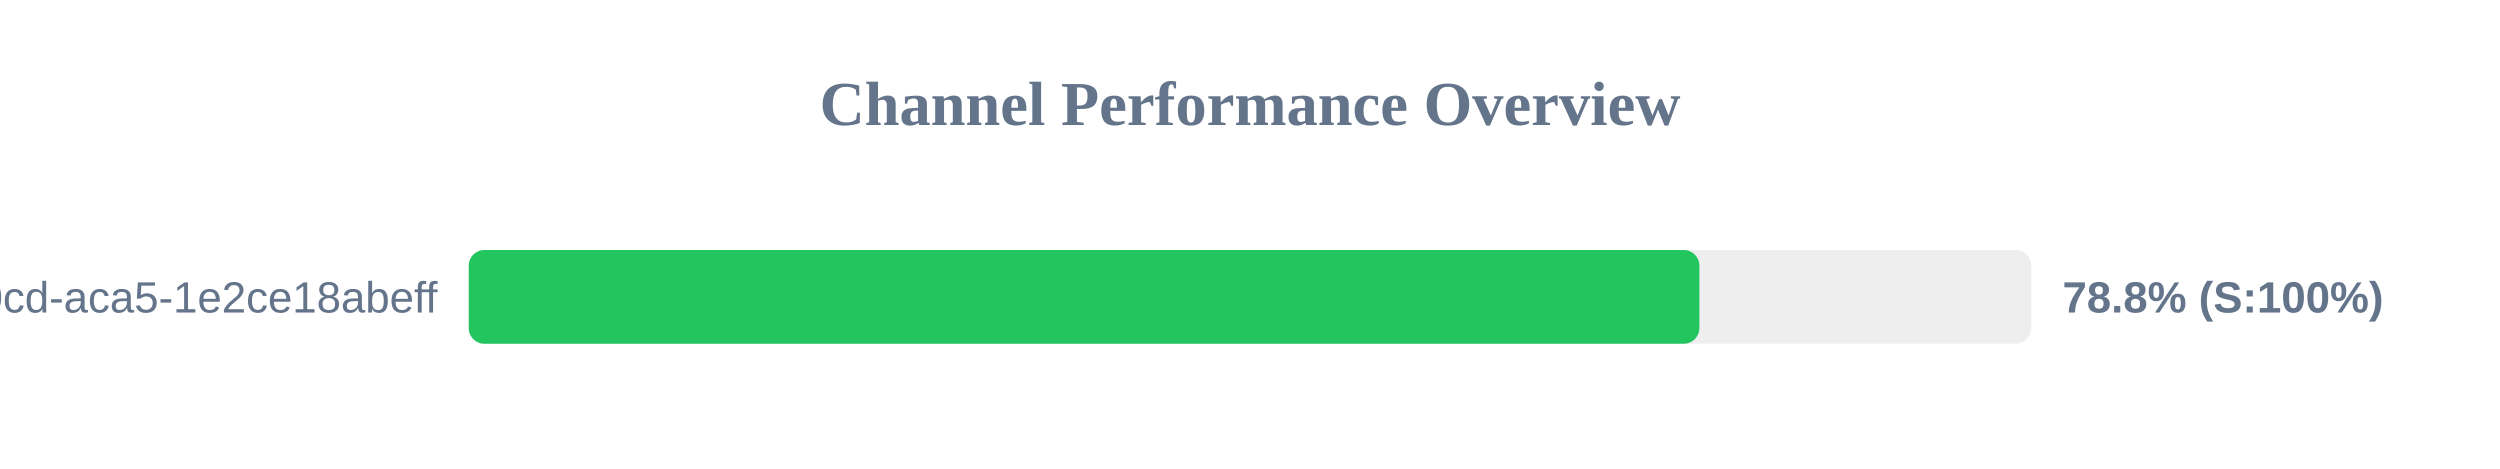
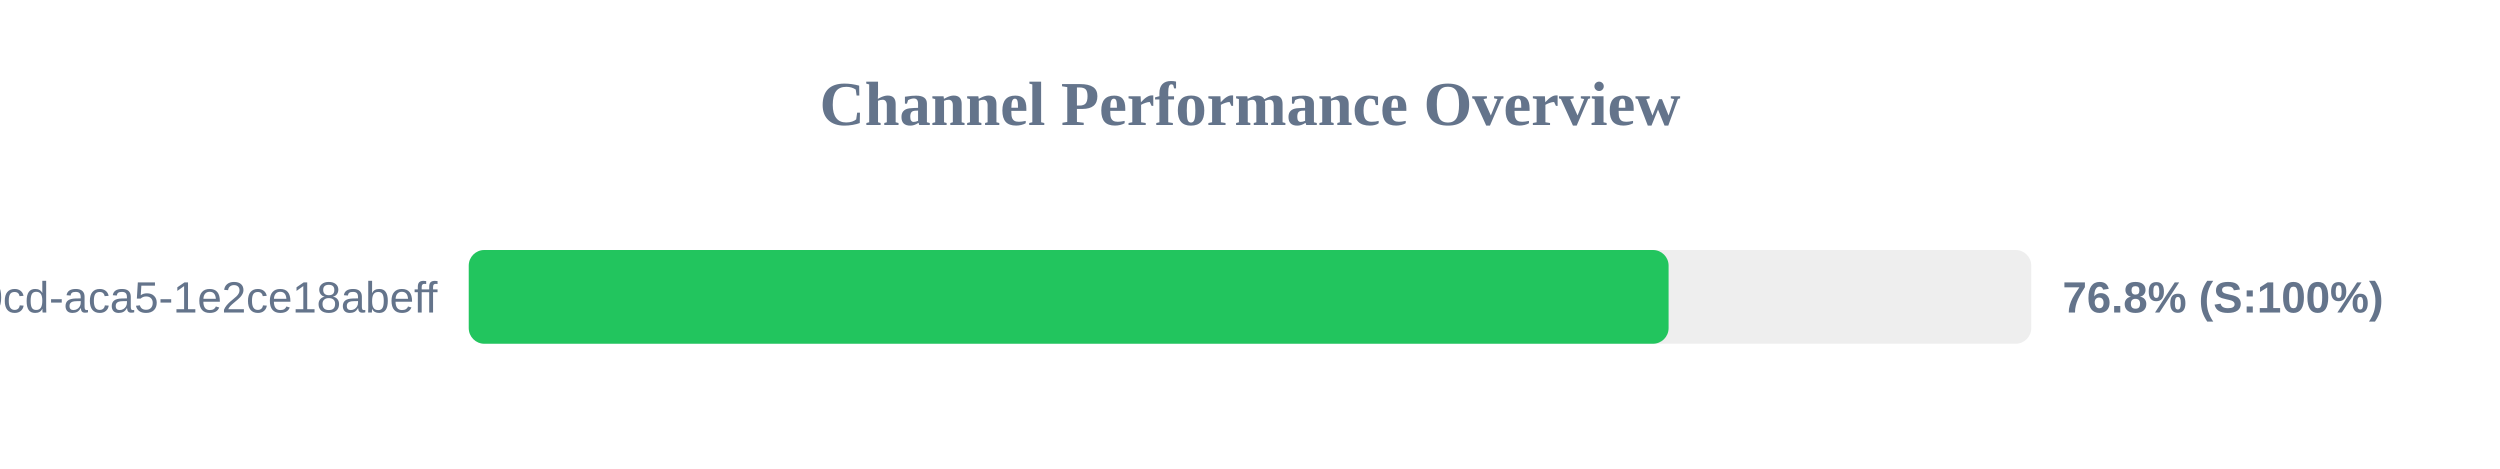
<svg xmlns="http://www.w3.org/2000/svg" width="800" height="150" version="1.1">
  <style>
        .row { font: 14px Arial; fill: #64748b; }
        .score { font: bold 14px Arial; fill: #64748b; }
    </style>
  <text x="400" y="40" text-anchor="middle" font-size="20px" font-weight="bold" fill="#64748b">Channel Performance Overview</text>
  <rect x="150" y="80" width="500" height="30" fill="#eee" rx="5" />
-   <rect x="150" y="80" width="393.8" height="30" fill="#22c55e" rx="5" />
+   <rect x="150" y="80" width="383.95" height="30" fill="#22c55e" rx="5" />
  <text x="140" y="100" text-anchor="end" class="row">?uuid=ebbeef45-0fd8-40cd-aca5-1e2ce18abeff</text>
-   <text x="660" y="100" text-anchor="start" class="score">78.8% (S:100%)</text>
+   <text x="660" y="100" text-anchor="start" class="score">76.8% (S:100%)</text>
</svg>
